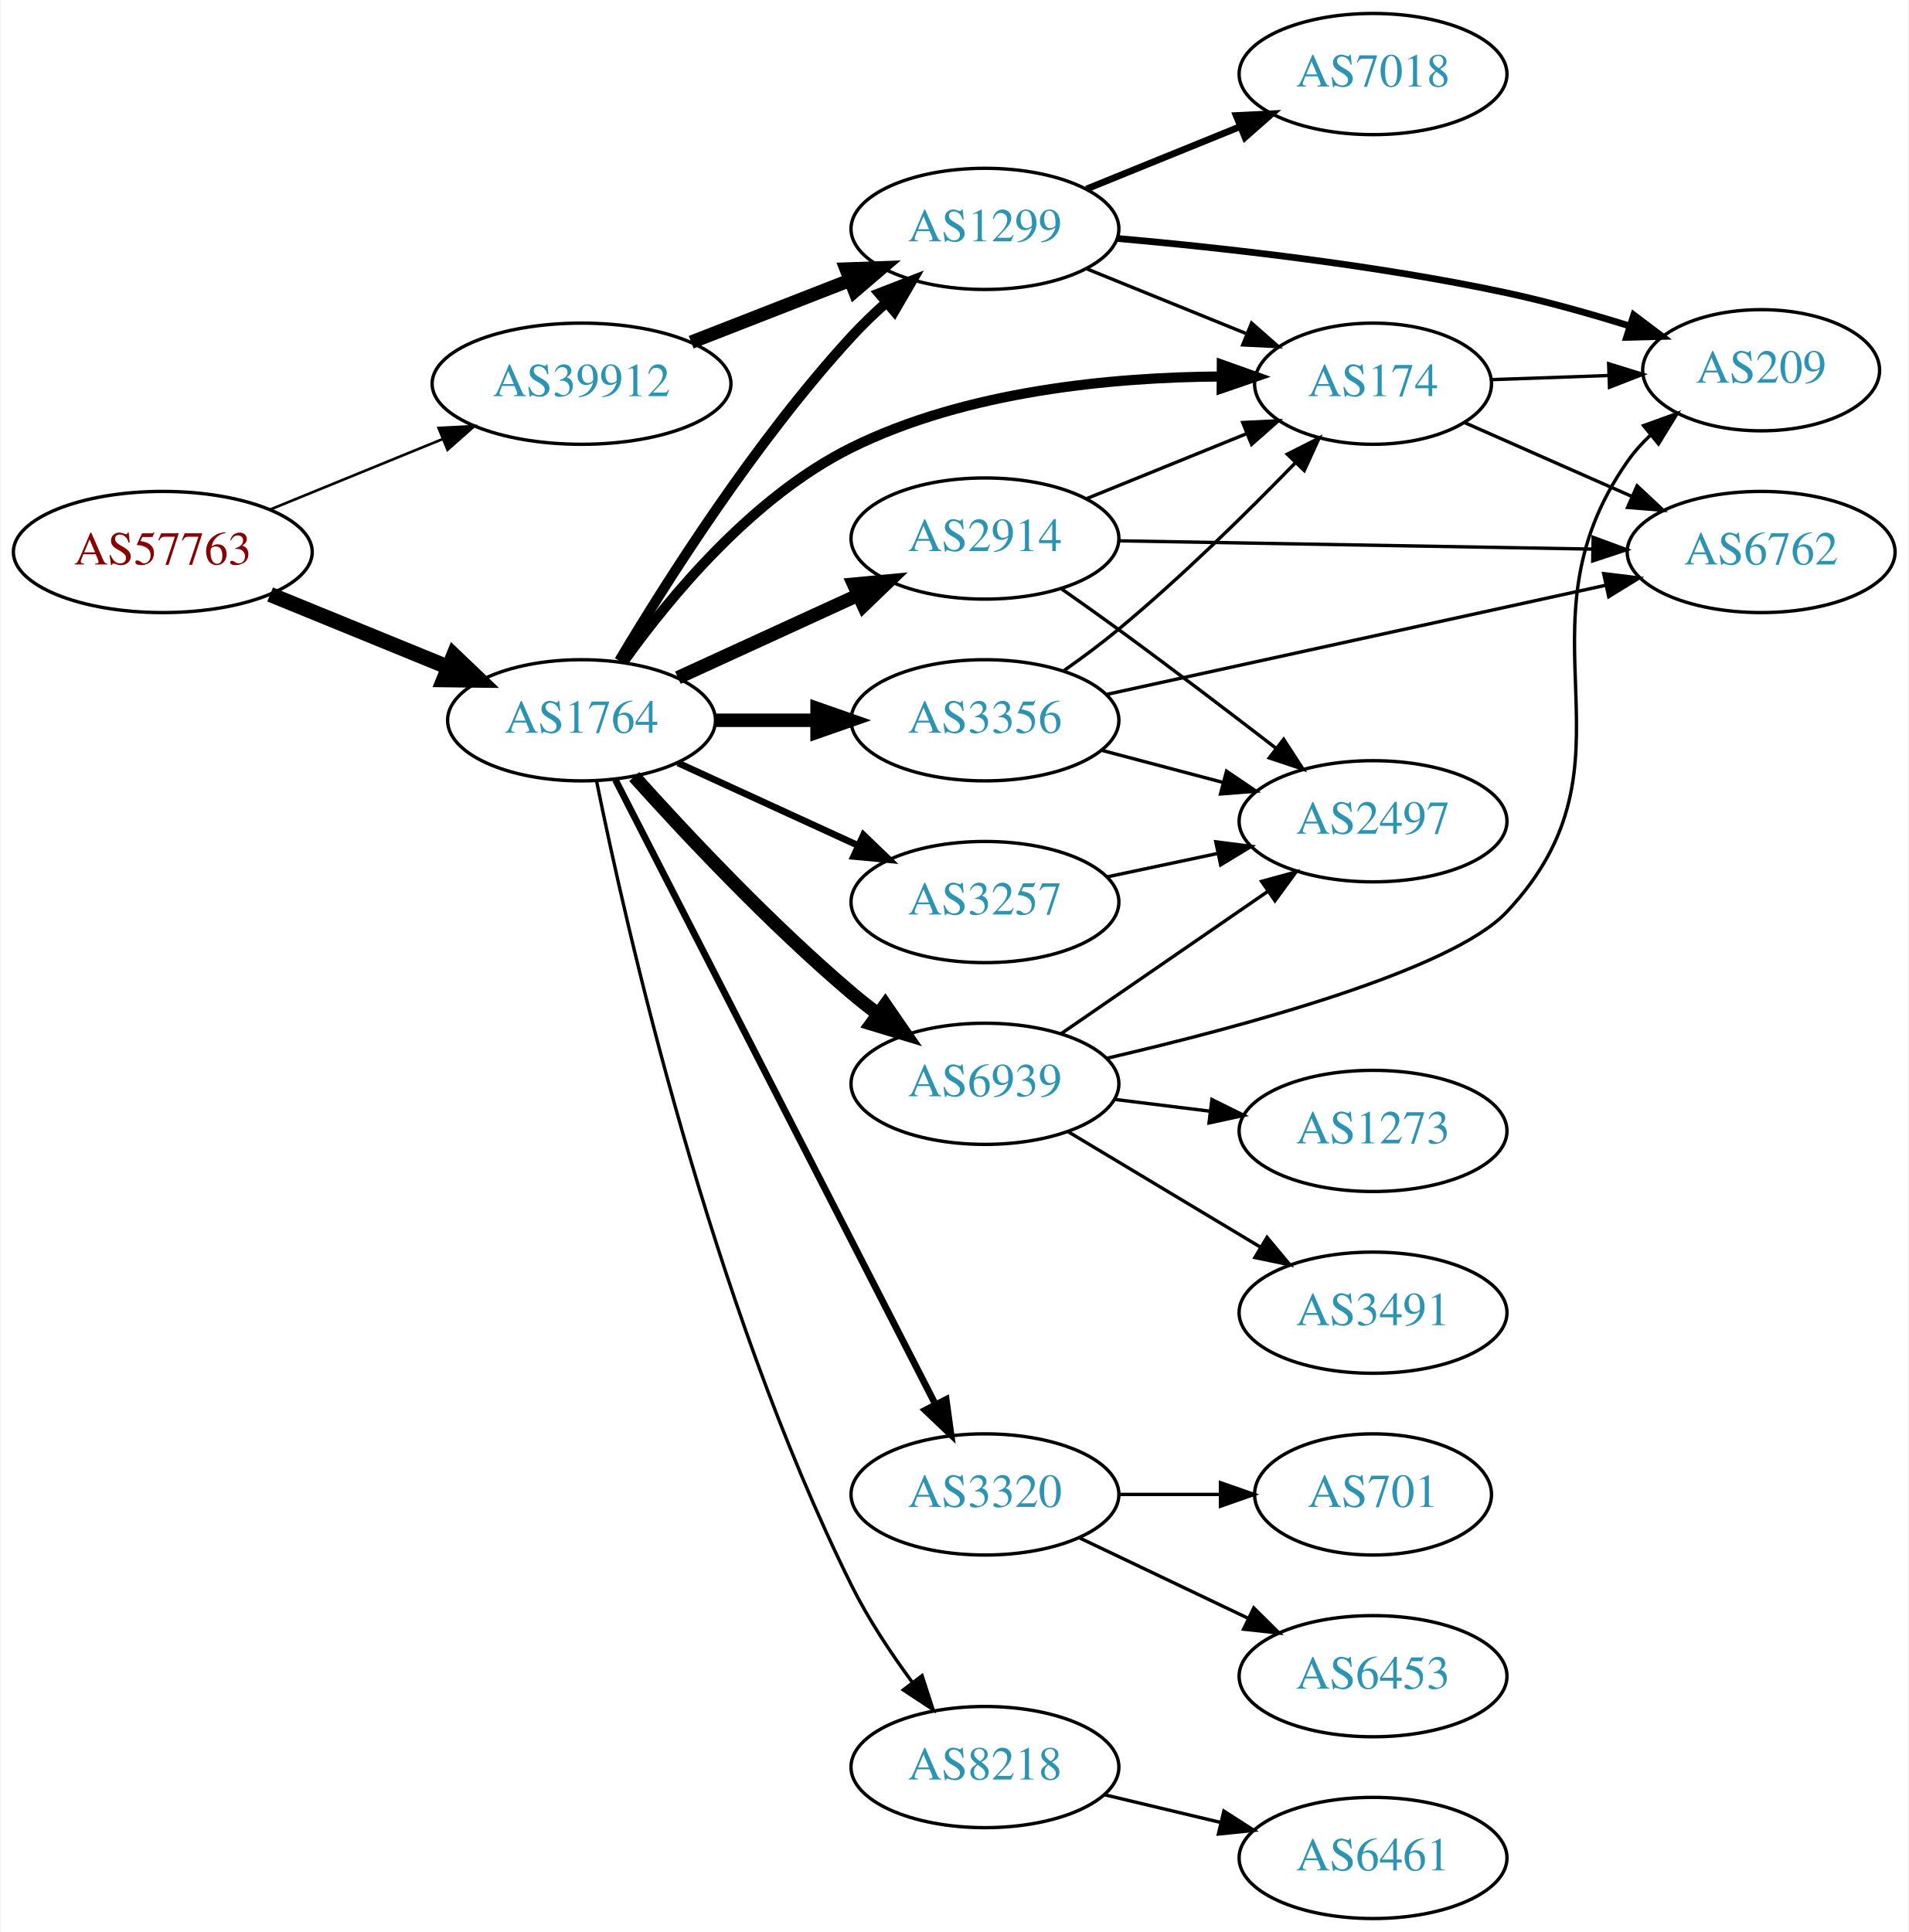
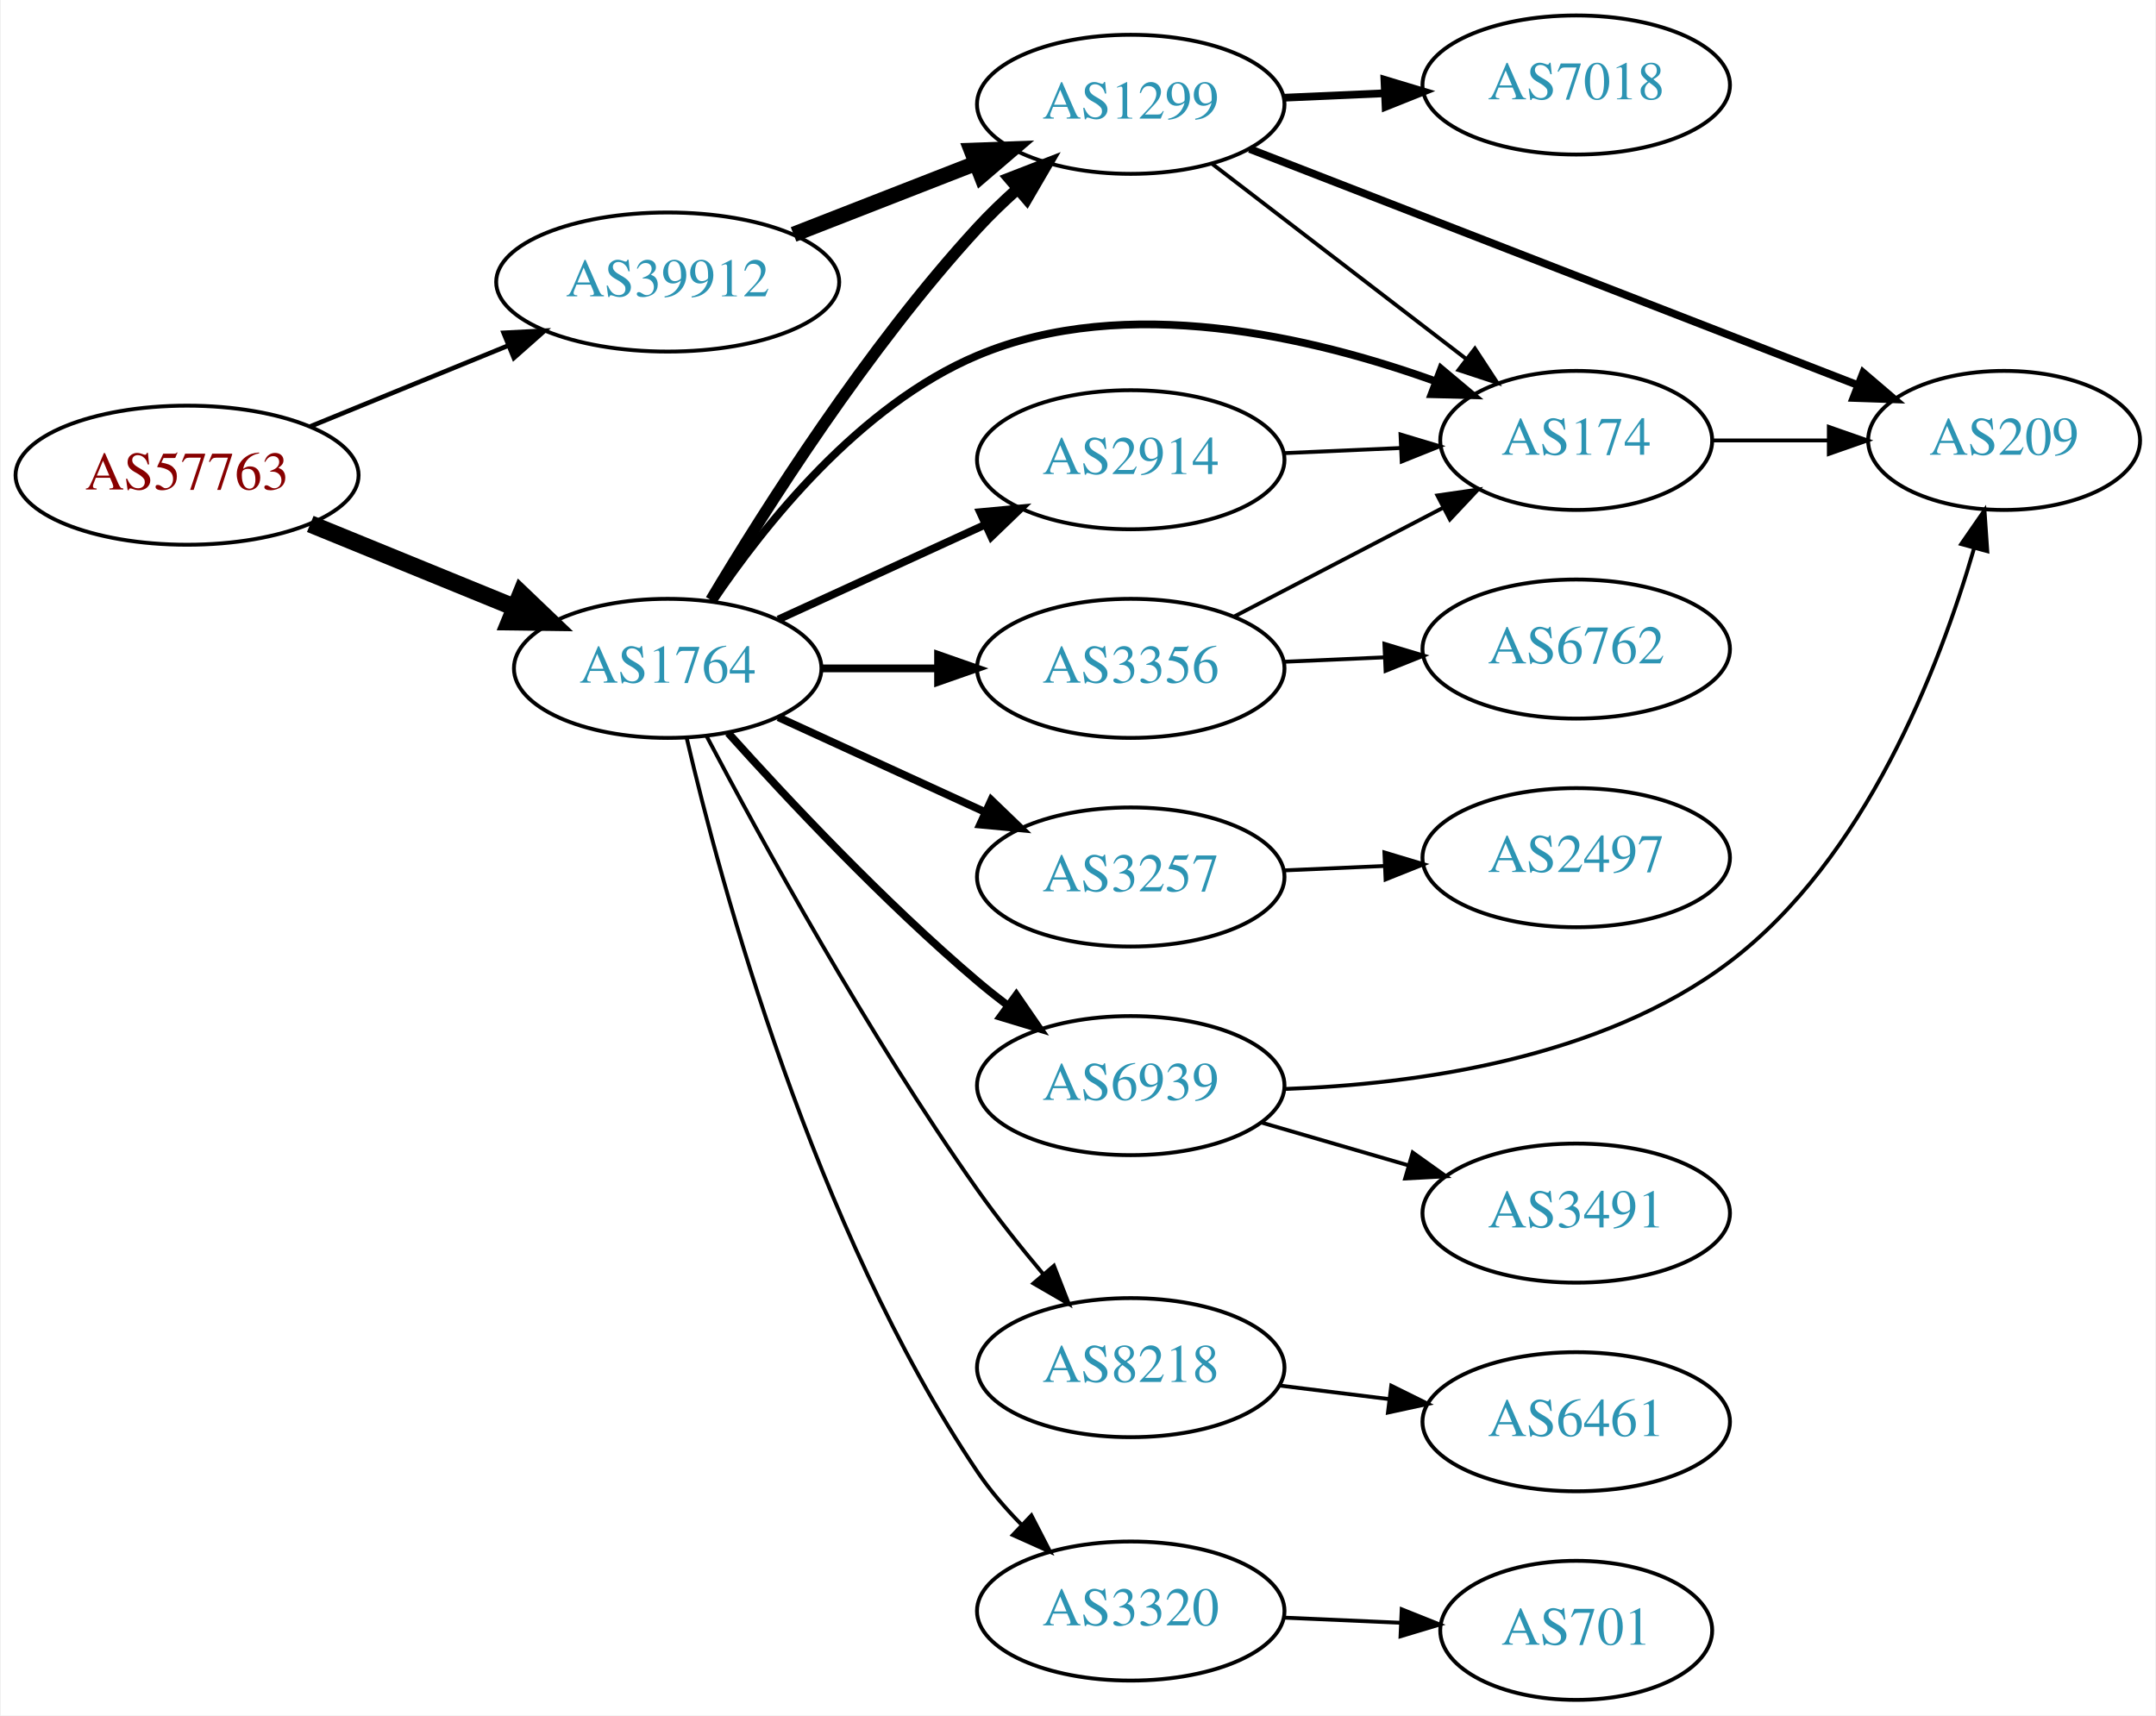
- <svg xmlns="http://www.w3.org/2000/svg" xmlns:xlink="http://www.w3.org/1999/xlink" width="567pt" height="574pt" viewBox="0.00 0.00 566.66 574.00">
-   <g id="graph0" class="graph" transform="scale(1 1) rotate(0) translate(4 570)">
-     <polygon fill="white" stroke="none" points="-4,4 -4,-570 562.663,-570 562.663,4 -4,4" />
+ <svg xmlns="http://www.w3.org/2000/svg" xmlns:xlink="http://www.w3.org/1999/xlink" width="558pt" height="444pt" viewBox="0.00 0.00 557.56 444.00">
+   <g id="graph0" class="graph" transform="scale(1 1) rotate(0) translate(4 440)">
+     <polygon fill="white" stroke="none" points="-4,4 -4,-440 553.564,-440 553.564,4 -4,4" />
    <g id="node1" class="node">
      <g id="a_node1">
        <a xlink:href="/asn/57763" xlink:title="AS57763 ~ SelfNet Internet Ges.m.b.H. [AT]">
-           <ellipse fill="#ffffff" stroke="black" cx="44.196" cy="-406" rx="44.393" ry="18" />
-           <text text-anchor="middle" x="44.196" y="-402.3" font-family="Times,serif" font-size="14.00" fill="#880000">AS57763</text>
+           <ellipse fill="#ffffff" stroke="black" cx="44.196" cy="-317" rx="44.393" ry="18" />
+           <text text-anchor="middle" x="44.196" y="-313.3" font-family="Times,serif" font-size="14.00" fill="#880000">AS57763</text>
        </a>
      </g>
    </g>
    <g id="node2" class="node">
      <g id="a_node2">
        <a xlink:href="/asn/1764" xlink:title="AS1764 ~ NEXTLAYER-AS [AT]">
-           <ellipse fill="#ffffff" stroke="black" cx="168.588" cy="-356" rx="39.794" ry="18" />
-           <text text-anchor="middle" x="168.588" y="-352.3" font-family="Times,serif" font-size="14.00" fill="#2c94b3">AS1764</text>
+           <ellipse fill="#ffffff" stroke="black" cx="168.588" cy="-267" rx="39.794" ry="18" />
+           <text text-anchor="middle" x="168.588" y="-263.3" font-family="Times,serif" font-size="14.00" fill="#2c94b3">AS1764</text>
        </a>
      </g>
    </g>
    <g id="edge1" class="edge">
-       <path fill="none" stroke="black" stroke-width="4.5" d="M76.081,-393.383C92.064,-386.853 111.738,-378.816 128.743,-371.869" />
-       <polygon fill="black" stroke="black" stroke-width="4.5" points="130.63,-375.352 138.399,-367.925 127.652,-368.061 130.63,-375.352" />
+       <path fill="none" stroke="black" stroke-width="4.5" d="M76.081,-304.383C92.064,-297.853 111.738,-289.816 128.743,-282.869" />
+       <polygon fill="black" stroke="black" stroke-width="4.5" points="130.63,-286.352 138.399,-278.925 127.652,-279.061 130.63,-286.352" />
    </g>
    <g id="node3" class="node">
      <g id="a_node3">
        <a xlink:href="/asn/39912" xlink:title="AS39912 ~ oja.at GmbH [AT]">
-           <ellipse fill="#ffffff" stroke="black" cx="168.588" cy="-456" rx="44.393" ry="18" />
-           <text text-anchor="middle" x="168.588" y="-452.3" font-family="Times,serif" font-size="14.00" fill="#2c94b3">AS39912</text>
+           <ellipse fill="#ffffff" stroke="black" cx="168.588" cy="-367" rx="44.393" ry="18" />
+           <text text-anchor="middle" x="168.588" y="-363.3" font-family="Times,serif" font-size="14.00" fill="#2c94b3">AS39912</text>
        </a>
      </g>
    </g>
    <g id="edge2" class="edge">
-       <path fill="none" stroke="black" stroke-width="0.783" d="M76.081,-418.617C91.591,-424.953 110.576,-432.709 127.225,-439.511" />
-       <polygon fill="black" stroke="black" stroke-width="0.783" points="126.132,-442.845 136.713,-443.387 128.78,-436.365 126.132,-442.845" />
+       <path fill="none" stroke="black" stroke-width="1.2" d="M76.081,-329.617C91.591,-335.953 110.576,-343.709 127.225,-350.511" />
+       <polygon fill="black" stroke="black" stroke-width="1.2" points="126.132,-353.845 136.713,-354.387 128.78,-347.365 126.132,-353.845" />
    </g>
    <g id="node4" class="node">
      <g id="a_node4">
        <a xlink:href="/asn/2914" xlink:title="AS2914 ~ NTT America, Inc. [US]">
-           <ellipse fill="#ffffff" stroke="black" cx="288.431" cy="-410" rx="39.794" ry="18" />
-           <text text-anchor="middle" x="288.431" y="-406.3" font-family="Times,serif" font-size="14.00" fill="#2c94b3">AS2914</text>
+           <ellipse fill="#ffffff" stroke="black" cx="288.431" cy="-321" rx="39.794" ry="18" />
+           <text text-anchor="middle" x="288.431" y="-317.3" font-family="Times,serif" font-size="14.00" fill="#2c94b3">AS2914</text>
        </a>
      </g>
    </g>
    <g id="edge3" class="edge">
-       <path fill="none" stroke="black" stroke-width="4" d="M197.217,-368.661C213.174,-375.973 233.445,-385.261 250.727,-393.181" />
-       <polygon fill="black" stroke="black" stroke-width="4" points="249.426,-396.435 259.975,-397.419 252.342,-390.071 249.426,-396.435" />
+       <path fill="none" stroke="black" stroke-width="2" d="M197.217,-279.661C213.174,-286.973 233.445,-296.261 250.727,-304.181" />
+       <polygon fill="black" stroke="black" stroke-width="2" points="249.426,-307.435 259.975,-308.419 252.342,-301.071 249.426,-307.435" />
    </g>
    <g id="node5" class="node">
      <g id="a_node5">
        <a xlink:href="/asn/8218" xlink:title="AS8218 ~ legacy Neotelecoms [FR]">
-           <ellipse fill="#ffffff" stroke="black" cx="288.431" cy="-45" rx="39.794" ry="18" />
-           <text text-anchor="middle" x="288.431" y="-41.3" font-family="Times,serif" font-size="14.00" fill="#2c94b3">AS8218</text>
+           <ellipse fill="#ffffff" stroke="black" cx="288.431" cy="-86" rx="39.794" ry="18" />
+           <text text-anchor="middle" x="288.431" y="-82.3" font-family="Times,serif" font-size="14.00" fill="#2c94b3">AS8218</text>
        </a>
      </g>
    </g>
    <g id="edge4" class="edge">
-       <path fill="none" stroke="black" d="M173.084,-337.799C181.81,-294.664 206.911,-183.505 248.784,-99 253.698,-89.083 260.361,-79.01 266.771,-70.293" />
-       <polygon fill="black" stroke="black" points="269.748,-72.16 273.021,-62.083 264.179,-67.919 269.748,-72.16" />
+       <path fill="none" stroke="black" d="M178.695,-249.374C192.576,-223.029 220.422,-172.181 248.784,-132 253.972,-124.65 260.051,-117.031 265.832,-110.159" />
+       <polygon fill="black" stroke="black" points="268.552,-112.363 272.41,-102.495 263.241,-107.804 268.552,-112.363" />
    </g>
    <g id="node6" class="node">
      <g id="a_node6">
-         <a xlink:href="/asn/1299" xlink:title="AS1299 ~ Telia Carrier [EU]">
-           <ellipse fill="#ffffff" stroke="black" cx="288.431" cy="-502" rx="39.794" ry="18" />
-           <text text-anchor="middle" x="288.431" y="-498.3" font-family="Times,serif" font-size="14.00" fill="#2c94b3">AS1299</text>
+         <a xlink:href="/asn/174" xlink:title="AS174 ~ Cogent Communications [US]">
+           <ellipse fill="#ffffff" stroke="black" cx="403.724" cy="-326" rx="35.194" ry="18" />
+           <text text-anchor="middle" x="403.724" y="-322.3" font-family="Times,serif" font-size="14.00" fill="#2c94b3">AS174</text>
        </a>
      </g>
    </g>
    <g id="edge5" class="edge">
-       <path fill="none" stroke="black" stroke-width="3" d="M179.786,-373.69C193.718,-397.077 220.249,-438.947 248.784,-470 251.919,-473.411 255.42,-476.787 258.999,-479.993" />
-       <polygon fill="black" stroke="black" stroke-width="3" points="256.969,-482.863 266.847,-486.693 261.514,-477.539 256.969,-482.863" />
+       <path fill="none" stroke="black" stroke-width="2" d="M180.197,-284.24C193.448,-303.937 218.149,-335.108 248.784,-348 287.233,-364.18 335.349,-352.814 367.456,-341.259" />
+       <polygon fill="black" stroke="black" stroke-width="2" points="368.761,-344.507 376.877,-337.697 366.286,-337.96 368.761,-344.507" />
    </g>
    <g id="node7" class="node">
      <g id="a_node7">
-         <a xlink:href="/asn/3356" xlink:title="AS3356 ~ Level 3 Parent, LLC [US]">
-           <ellipse fill="#ffffff" stroke="black" cx="288.431" cy="-356" rx="39.794" ry="18" />
-           <text text-anchor="middle" x="288.431" y="-352.3" font-family="Times,serif" font-size="14.00" fill="#2c94b3">AS3356</text>
+         <a xlink:href="/asn/6939" xlink:title="AS6939 ~ Hurricane Electric LLC [US]">
+           <ellipse fill="#ffffff" stroke="black" cx="288.431" cy="-159" rx="39.794" ry="18" />
+           <text text-anchor="middle" x="288.431" y="-155.3" font-family="Times,serif" font-size="14.00" fill="#2c94b3">AS6939</text>
        </a>
      </g>
    </g>
    <g id="edge6" class="edge">
-       <path fill="none" stroke="black" stroke-width="4" d="M208.501,-356C218.054,-356 228.404,-356 238.367,-356" />
-       <polygon fill="black" stroke="black" stroke-width="4" points="238.559,-359.5 248.559,-356 238.559,-352.5 238.559,-359.5" />
+       <path fill="none" stroke="black" stroke-width="2" d="M184.234,-250.275C199.535,-233.235 224.632,-206.477 248.784,-186 251.281,-183.883 253.942,-181.768 256.653,-179.707" />
+       <polygon fill="black" stroke="black" stroke-width="2" points="258.819,-182.459 264.83,-173.734 254.69,-176.806 258.819,-182.459" />
    </g>
    <g id="node8" class="node">
      <g id="a_node8">
-         <a xlink:href="/asn/174" xlink:title="AS174 ~ Cogent Communications [US]">
-           <ellipse fill="#ffffff" stroke="black" cx="403.724" cy="-456" rx="35.194" ry="18" />
-           <text text-anchor="middle" x="403.724" y="-452.3" font-family="Times,serif" font-size="14.00" fill="#2c94b3">AS174</text>
+         <a xlink:href="/asn/3356" xlink:title="AS3356 ~ Level 3 Parent, LLC [US]">
+           <ellipse fill="#ffffff" stroke="black" cx="288.431" cy="-267" rx="39.794" ry="18" />
+           <text text-anchor="middle" x="288.431" y="-263.3" font-family="Times,serif" font-size="14.00" fill="#2c94b3">AS3356</text>
        </a>
      </g>
    </g>
    <g id="edge7" class="edge">
-       <path fill="none" stroke="black" stroke-width="3" d="M180.976,-373.279C194.616,-392.397 219.35,-422.427 248.784,-437 282.933,-453.907 326.364,-457.929 358.382,-458.144" />
-       <polygon fill="black" stroke="black" stroke-width="3" points="358.793,-461.642 368.773,-458.084 358.752,-454.642 358.793,-461.642" />
+       <path fill="none" stroke="black" stroke-width="2" d="M208.501,-267C218.054,-267 228.404,-267 238.367,-267" />
+       <polygon fill="black" stroke="black" stroke-width="2" points="238.559,-270.5 248.559,-267 238.559,-263.5 238.559,-270.5" />
    </g>
    <g id="node9" class="node">
      <g id="a_node9">
-         <a xlink:href="/asn/3257" xlink:title="AS3257 ~ GTT [DE]">
-           <ellipse fill="#ffffff" stroke="black" cx="288.431" cy="-302" rx="39.794" ry="18" />
-           <text text-anchor="middle" x="288.431" y="-298.3" font-family="Times,serif" font-size="14.00" fill="#2c94b3">AS3257</text>
+         <a xlink:href="/asn/3320" xlink:title="AS3320 ~ DTAG [DE]">
+           <ellipse fill="#ffffff" stroke="black" cx="288.431" cy="-23" rx="39.794" ry="18" />
+           <text text-anchor="middle" x="288.431" y="-19.3" font-family="Times,serif" font-size="14.00" fill="#2c94b3">AS3320</text>
        </a>
      </g>
    </g>
    <g id="edge8" class="edge">
-       <path fill="none" stroke="black" stroke-width="2" d="M197.217,-343.339C213.174,-336.027 233.445,-326.739 250.727,-318.819" />
-       <polygon fill="black" stroke="black" stroke-width="2" points="252.342,-321.929 259.975,-314.581 249.426,-315.565 252.342,-321.929" />
+       <path fill="none" stroke="black" d="M173.497,-249.012C182.297,-211.283 206.287,-122.154 248.784,-59 251.984,-54.245 255.925,-49.666 260.054,-45.461" />
+       <polygon fill="black" stroke="black" points="262.72,-47.756 267.571,-38.337 257.905,-42.675 262.72,-47.756" />
    </g>
    <g id="node10" class="node">
      <g id="a_node10">
-         <a xlink:href="/asn/3320" xlink:title="AS3320 ~ DTAG [DE]">
-           <ellipse fill="#ffffff" stroke="black" cx="288.431" cy="-126" rx="39.794" ry="18" />
-           <text text-anchor="middle" x="288.431" y="-122.3" font-family="Times,serif" font-size="14.00" fill="#2c94b3">AS3320</text>
+         <a xlink:href="/asn/3257" xlink:title="AS3257 ~ GTT [DE]">
+           <ellipse fill="#ffffff" stroke="black" cx="288.431" cy="-213" rx="39.794" ry="18" />
+           <text text-anchor="middle" x="288.431" y="-209.3" font-family="Times,serif" font-size="14.00" fill="#2c94b3">AS3257</text>
        </a>
      </g>
    </g>
    <g id="edge9" class="edge">
-       <path fill="none" stroke="black" stroke-width="2" d="M178.639,-338.334C199.161,-298.281 249.329,-200.366 273.698,-152.804" />
-       <polygon fill="black" stroke="black" stroke-width="2" points="276.904,-154.222 278.349,-143.726 270.674,-151.03 276.904,-154.222" />
+       <path fill="none" stroke="black" stroke-width="2" d="M197.217,-254.339C213.174,-247.027 233.445,-237.739 250.727,-229.819" />
+       <polygon fill="black" stroke="black" stroke-width="2" points="252.342,-232.929 259.975,-225.581 249.426,-226.565 252.342,-232.929" />
    </g>
    <g id="node11" class="node">
      <g id="a_node11">
-         <a xlink:href="/asn/6939" xlink:title="AS6939 ~ Hurricane Electric LLC [US]">
-           <ellipse fill="#ffffff" stroke="black" cx="288.431" cy="-248" rx="39.794" ry="18" />
-           <text text-anchor="middle" x="288.431" y="-244.3" font-family="Times,serif" font-size="14.00" fill="#2c94b3">AS6939</text>
+         <a xlink:href="/asn/1299" xlink:title="AS1299 ~ Telia Carrier [EU]">
+           <ellipse fill="#ffffff" stroke="black" cx="288.431" cy="-413" rx="39.794" ry="18" />
+           <text text-anchor="middle" x="288.431" y="-409.3" font-family="Times,serif" font-size="14.00" fill="#2c94b3">AS1299</text>
        </a>
      </g>
    </g>
    <g id="edge10" class="edge">
-       <path fill="none" stroke="black" stroke-width="4" d="M184.234,-339.275C199.535,-322.235 224.632,-295.477 248.784,-275 251.281,-272.883 253.942,-270.768 256.653,-268.707" />
-       <polygon fill="black" stroke="black" stroke-width="4" points="258.819,-271.459 264.83,-262.734 254.69,-265.806 258.819,-271.459" />
-     </g>
-     <g id="edge30" class="edge">
-       <path fill="none" stroke="black" stroke-width="4" d="M201.168,-468.327C215.597,-473.96 232.837,-480.689 248.098,-486.646" />
-       <polygon fill="black" stroke="black" stroke-width="4" points="247.203,-490.054 257.792,-490.43 249.749,-483.534 247.203,-490.054" />
-     </g>
-     <g id="edge25" class="edge">
-       <path fill="none" stroke="black" d="M318.607,-421.846C333.02,-427.698 350.564,-434.822 365.893,-441.046" />
-       <polygon fill="black" stroke="black" points="365.01,-444.465 375.592,-444.984 367.643,-437.979 365.01,-444.465" />
-     </g>
-     <g id="node13" class="node">
-       <g id="a_node13">
-         <a xlink:href="/asn/6762" xlink:title="AS6762 ~ TELECOM ITALIA SPARKLE S.p.A. [IT]">
-           <ellipse fill="#ffffff" stroke="black" cx="519.017" cy="-406" rx="39.794" ry="18" />
-           <text text-anchor="middle" x="519.017" y="-402.3" font-family="Times,serif" font-size="14.00" fill="#2c94b3">AS6762</text>
-         </a>
-       </g>
-     </g>
-     <g id="edge26" class="edge">
-       <path fill="none" stroke="black" d="M328.207,-409.321C367.04,-408.642 426.923,-407.594 469.021,-406.857" />
-       <polygon fill="black" stroke="black" points="469.113,-410.356 479.05,-406.682 468.99,-403.357 469.113,-410.356" />
-     </g>
-     <g id="node15" class="node">
-       <g id="a_node15">
-         <a xlink:href="/asn/2497" xlink:title="AS2497 ~ Internet Initiative Japan Inc. [JP]">
-           <ellipse fill="#ffffff" stroke="black" cx="403.724" cy="-326" rx="39.794" ry="18" />
-           <text text-anchor="middle" x="403.724" y="-322.3" font-family="Times,serif" font-size="14.00" fill="#2c94b3">AS2497</text>
-         </a>
-       </g>
-     </g>
-     <g id="edge24" class="edge">
-       <path fill="none" stroke="black" d="M311.211,-395.023C316.745,-391.152 322.658,-386.959 328.077,-383 343.669,-371.609 360.809,-358.559 374.728,-347.823" />
-       <polygon fill="black" stroke="black" points="377.169,-350.36 382.936,-341.473 372.885,-344.824 377.169,-350.36" />
+       <path fill="none" stroke="black" stroke-width="3" d="M179.786,-284.69C193.718,-308.077 220.249,-349.947 248.784,-381 251.919,-384.411 255.42,-387.787 258.999,-390.993" />
+       <polygon fill="black" stroke="black" stroke-width="3" points="256.969,-393.863 266.847,-397.693 261.514,-388.539 256.969,-393.863" />
+     </g>
+     <g id="edge23" class="edge">
+       <path fill="none" stroke="black" stroke-width="4" d="M201.168,-379.327C215.597,-384.96 232.837,-391.689 248.098,-397.646" />
+       <polygon fill="black" stroke="black" stroke-width="4" points="247.203,-401.054 257.792,-401.43 249.749,-394.534 247.203,-401.054" />
+     </g>
+     <g id="edge19" class="edge">
+       <path fill="none" stroke="black" d="M328.103,-322.707C337.808,-323.135 348.299,-323.598 358.262,-324.038" />
+       <polygon fill="black" stroke="black" points="358.254,-327.541 368.398,-324.485 358.562,-320.548 358.254,-327.541" />
    </g>
    <g id="node12" class="node">
      <g id="a_node12">
        <a xlink:href="/asn/6461" xlink:title="AS6461 ~ Zayo Bandwidth [US]">
-           <ellipse fill="#ffffff" stroke="black" cx="403.724" cy="-18" rx="39.794" ry="18" />
-           <text text-anchor="middle" x="403.724" y="-14.3" font-family="Times,serif" font-size="14.00" fill="#2c94b3">AS6461</text>
+           <ellipse fill="#ffffff" stroke="black" cx="403.724" cy="-72" rx="39.794" ry="18" />
+           <text text-anchor="middle" x="403.724" y="-68.3" font-family="Times,serif" font-size="14.00" fill="#2c94b3">AS6461</text>
        </a>
      </g>
    </g>
    <g id="edge11" class="edge">
-       <path fill="none" stroke="black" d="M324.038,-36.752C334.909,-34.162 347.064,-31.265 358.506,-28.538" />
-       <polygon fill="black" stroke="black" points="359.412,-31.92 368.328,-26.197 357.789,-25.111 359.412,-31.92" />
-     </g>
-     <g id="edge29" class="edge">
-       <path fill="none" stroke="black" d="M318.607,-490.154C333.02,-484.302 350.564,-477.178 365.893,-470.954" />
-       <polygon fill="black" stroke="black" points="367.643,-474.021 375.592,-467.016 365.01,-467.535 367.643,-474.021" />
+       <path fill="none" stroke="black" d="M326.841,-81.377C335.929,-80.254 345.766,-79.038 355.251,-77.866" />
+       <polygon fill="black" stroke="black" points="355.857,-81.318 365.353,-76.618 354.999,-74.371 355.857,-81.318" />
    </g>
    <g id="node14" class="node">
      <g id="a_node14">
        <a xlink:href="/asn/209" xlink:title="AS209 ~ CenturyLink Communications, LLC [US]">
-           <ellipse fill="#ffffff" stroke="black" cx="519.017" cy="-460" rx="35.194" ry="18" />
-           <text text-anchor="middle" x="519.017" y="-456.3" font-family="Times,serif" font-size="14.00" fill="#2c94b3">AS209</text>
-         </a>
-       </g>
-     </g>
-     <g id="edge28" class="edge">
-       <path fill="none" stroke="black" stroke-width="2" d="M327.699,-499.162C359.037,-496.388 404.399,-491.341 443.37,-483 455.37,-480.432 468.213,-476.805 479.805,-473.19" />
-       <polygon fill="black" stroke="black" stroke-width="2" points="481.163,-476.43 489.616,-470.042 479.025,-469.764 481.163,-476.43" />
-     </g>
-     <g id="node20" class="node">
-       <g id="a_node20">
-         <a xlink:href="/asn/7018" xlink:title="AS7018 ~ AT&amp;T Services, Inc. [US]">
-           <ellipse fill="#ffffff" stroke="black" cx="403.724" cy="-548" rx="39.794" ry="18" />
-           <text text-anchor="middle" x="403.724" y="-544.3" font-family="Times,serif" font-size="14.00" fill="#2c94b3">AS7018</text>
-         </a>
-       </g>
-     </g>
-     <g id="edge27" class="edge">
-       <path fill="none" stroke="black" stroke-width="2" d="M318.607,-513.846C332.482,-519.48 349.259,-526.292 364.169,-532.346" />
-       <polygon fill="black" stroke="black" stroke-width="2" points="363.065,-535.675 373.647,-536.194 365.698,-529.189 363.065,-535.675" />
+           <ellipse fill="#ffffff" stroke="black" cx="514.467" cy="-326" rx="35.194" ry="18" />
+           <text text-anchor="middle" x="514.467" y="-322.3" font-family="Times,serif" font-size="14.00" fill="#2c94b3">AS209</text>
+         </a>
+       </g>
    </g>
    <g id="edge16" class="edge">
-       <path fill="none" stroke="black" d="M311.965,-370.813C317.371,-374.618 323.036,-378.822 328.077,-383 346.736,-398.464 366.265,-417.686 380.667,-432.523" />
-       <polygon fill="black" stroke="black" points="378.245,-435.055 387.698,-439.839 383.292,-430.204 378.245,-435.055" />
+       <path fill="none" stroke="black" d="M438.832,-326C448.356,-326 458.846,-326 468.878,-326" />
+       <polygon fill="black" stroke="black" points="469.106,-329.5 479.106,-326 469.106,-322.5 469.106,-329.5" />
+     </g>
+     <g id="node13" class="node">
+       <g id="a_node13">
+         <a xlink:href="/asn/3491" xlink:title="AS3491 ~ PCCW Global, Inc. [US]">
+           <ellipse fill="#ffffff" stroke="black" cx="403.724" cy="-126" rx="39.794" ry="18" />
+           <text text-anchor="middle" x="403.724" y="-122.3" font-family="Times,serif" font-size="14.00" fill="#2c94b3">AS3491</text>
+         </a>
+       </g>
+     </g>
+     <g id="edge12" class="edge">
+       <path fill="none" stroke="black" d="M322.2,-149.455C334.06,-146 347.63,-142.048 360.206,-138.384" />
+       <polygon fill="black" stroke="black" points="361.406,-141.681 370.028,-135.524 359.449,-134.96 361.406,-141.681" />
+     </g>
+     <g id="edge13" class="edge">
+       <path fill="none" stroke="black" d="M328.302,-158.134C361.915,-159.316 410.191,-165.86 443.37,-191 478.545,-217.652 497.666,-267.034 506.705,-298.114" />
+       <polygon fill="black" stroke="black" points="503.367,-299.178 509.392,-307.893 510.117,-297.323 503.367,-299.178" />
+     </g>
+     <g id="edge15" class="edge">
+       <path fill="none" stroke="black" d="M315.139,-280.388C331.113,-288.707 351.823,-299.492 369.094,-308.486" />
+       <polygon fill="black" stroke="black" points="367.797,-311.757 378.283,-313.272 371.03,-305.548 367.797,-311.757" />
+     </g>
+     <g id="node15" class="node">
+       <g id="a_node15">
+         <a xlink:href="/asn/6762" xlink:title="AS6762 ~ TELECOM ITALIA SPARKLE S.p.A. [IT]">
+           <ellipse fill="#ffffff" stroke="black" cx="403.724" cy="-272" rx="39.794" ry="18" />
+           <text text-anchor="middle" x="403.724" y="-268.3" font-family="Times,serif" font-size="14.00" fill="#2c94b3">AS6762</text>
+         </a>
+       </g>
    </g>
    <g id="edge14" class="edge">
-       <path fill="none" stroke="black" d="M324.646,-363.703C364.414,-372.401 429.233,-386.58 472.734,-396.095" />
-       <polygon fill="black" stroke="black" points="472.244,-399.571 482.761,-398.288 473.74,-392.732 472.244,-399.571" />
-     </g>
-     <g id="edge15" class="edge">
-       <path fill="none" stroke="black" d="M323.116,-347.08C334.428,-344.085 347.212,-340.7 359.171,-337.533" />
-       <polygon fill="black" stroke="black" points="360.202,-340.88 368.973,-334.937 358.41,-334.114 360.202,-340.88" />
-     </g>
-     <g id="edge12" class="edge">
-       <path fill="none" stroke="black" d="M431,-444.403C445.754,-437.892 464.41,-429.659 480.66,-422.487" />
-       <polygon fill="black" stroke="black" points="482.167,-425.647 489.903,-418.408 479.341,-419.243 482.167,-425.647" />
-     </g>
-     <g id="edge13" class="edge">
-       <path fill="none" stroke="black" d="M439.023,-457.211C449.893,-457.595 462.071,-458.025 473.548,-458.43" />
-       <polygon fill="black" stroke="black" points="473.717,-461.938 483.834,-458.793 473.964,-454.942 473.717,-461.938" />
-     </g>
-     <g id="edge19" class="edge">
-       <path fill="none" stroke="black" d="M324.656,-309.462C335.1,-311.675 346.683,-314.128 357.66,-316.454" />
-       <polygon fill="black" stroke="black" points="357.012,-319.894 367.52,-318.542 358.462,-313.046 357.012,-319.894" />
+       <path fill="none" stroke="black" d="M328.103,-268.707C336.488,-269.077 345.46,-269.473 354.171,-269.857" />
+       <polygon fill="black" stroke="black" points="354.081,-273.357 364.226,-270.301 354.39,-266.363 354.081,-273.357" />
    </g>
    <g id="node16" class="node">
      <g id="a_node16">
        <a xlink:href="/asn/701" xlink:title="AS701 ~ UUNET [US]">
-           <ellipse fill="#ffffff" stroke="black" cx="403.724" cy="-126" rx="35.194" ry="18" />
-           <text text-anchor="middle" x="403.724" y="-122.3" font-family="Times,serif" font-size="14.00" fill="#2c94b3">AS701</text>
+           <ellipse fill="#ffffff" stroke="black" cx="403.724" cy="-18" rx="35.194" ry="18" />
+           <text text-anchor="middle" x="403.724" y="-14.3" font-family="Times,serif" font-size="14.00" fill="#2c94b3">AS701</text>
        </a>
      </g>
    </g>
    <g id="edge17" class="edge">
-       <path fill="none" stroke="black" d="M328.103,-126C337.808,-126 348.299,-126 358.262,-126" />
-       <polygon fill="black" stroke="black" points="358.398,-129.5 368.398,-126 358.398,-122.5 358.398,-129.5" />
+       <path fill="none" stroke="black" d="M328.103,-21.293C337.808,-20.865 348.299,-20.402 358.262,-19.962" />
+       <polygon fill="black" stroke="black" points="358.562,-23.453 368.398,-19.515 358.254,-16.459 358.562,-23.453" />
    </g>
    <g id="node17" class="node">
      <g id="a_node17">
-         <a xlink:href="/asn/6453" xlink:title="AS6453 ~ TATA COMMUNICATIONS (AMERICA) INC [US]">
-           <ellipse fill="#ffffff" stroke="black" cx="403.724" cy="-72" rx="39.794" ry="18" />
-           <text text-anchor="middle" x="403.724" y="-68.3" font-family="Times,serif" font-size="14.00" fill="#2c94b3">AS6453</text>
+         <a xlink:href="/asn/2497" xlink:title="AS2497 ~ Internet Initiative Japan Inc. [JP]">
+           <ellipse fill="#ffffff" stroke="black" cx="403.724" cy="-218" rx="39.794" ry="18" />
+           <text text-anchor="middle" x="403.724" y="-214.3" font-family="Times,serif" font-size="14.00" fill="#2c94b3">AS2497</text>
        </a>
      </g>
    </g>
    <g id="edge18" class="edge">
-       <path fill="none" stroke="black" d="M316.567,-113.066C331.561,-105.919 350.382,-96.948 366.605,-89.215" />
-       <polygon fill="black" stroke="black" points="368.288,-92.291 375.809,-84.829 365.276,-85.972 368.288,-92.291" />
-     </g>
-     <g id="edge23" class="edge">
-       <path fill="none" stroke="black" d="M324.669,-255.591C364.815,-264.918 426.99,-281.65 443.37,-299 485.705,-343.84 443.956,-382.515 479.37,-433 481.297,-435.747 483.598,-438.307 486.104,-440.669" />
-       <polygon fill="black" stroke="black" points="484.102,-443.552 494.067,-447.151 488.521,-438.123 484.102,-443.552" />
+       <path fill="none" stroke="black" d="M328.103,-214.707C336.488,-215.077 345.46,-215.473 354.171,-215.857" />
+       <polygon fill="black" stroke="black" points="354.081,-219.357 364.226,-216.301 354.39,-212.363 354.081,-219.357" />
    </g>
    <g id="edge22" class="edge">
-       <path fill="none" stroke="black" d="M311.007,-262.855C328.377,-274.814 353.001,-291.767 372.362,-305.096" />
-       <polygon fill="black" stroke="black" points="370.621,-308.147 380.842,-310.935 374.59,-302.381 370.621,-308.147" />
+       <path fill="none" stroke="black" d="M309.425,-397.646C327.737,-383.584 355.006,-362.643 375.34,-347.028" />
+       <polygon fill="black" stroke="black" points="377.509,-349.776 383.308,-340.909 373.245,-344.224 377.509,-349.776" />
+     </g>
+     <g id="edge20" class="edge">
+       <path fill="none" stroke="black" stroke-width="2" d="M319.181,-401.447C359.793,-385.676 432.557,-357.42 476.586,-340.322" />
+       <polygon fill="black" stroke="black" stroke-width="2" points="478.002,-343.527 486.056,-336.644 475.468,-337.002 478.002,-343.527" />
    </g>
    <g id="node18" class="node">
      <g id="a_node18">
-         <a xlink:href="/asn/3491" xlink:title="AS3491 ~ PCCW Global, Inc. [US]">
-           <ellipse fill="#ffffff" stroke="black" cx="403.724" cy="-180" rx="39.794" ry="18" />
-           <text text-anchor="middle" x="403.724" y="-176.3" font-family="Times,serif" font-size="14.00" fill="#2c94b3">AS3491</text>
-         </a>
-       </g>
-     </g>
-     <g id="edge20" class="edge">
-       <path fill="none" stroke="black" d="M313.181,-233.745C329.797,-223.771 352.193,-210.329 370.43,-199.383" />
-       <polygon fill="black" stroke="black" points="372.232,-202.384 379.005,-194.236 368.63,-196.382 372.232,-202.384" />
-     </g>
-     <g id="node19" class="node">
-       <g id="a_node19">
-         <a xlink:href="/asn/1273" xlink:title="AS1273 ~ Vodafone Group PLC [EU]">
-           <ellipse fill="#ffffff" stroke="black" cx="403.724" cy="-234" rx="39.794" ry="18" />
-           <text text-anchor="middle" x="403.724" y="-230.3" font-family="Times,serif" font-size="14.00" fill="#2c94b3">AS1273</text>
+         <a xlink:href="/asn/7018" xlink:title="AS7018 ~ AT&amp;T Services, Inc. [US]">
+           <ellipse fill="#ffffff" stroke="black" cx="403.724" cy="-418" rx="39.794" ry="18" />
+           <text text-anchor="middle" x="403.724" y="-414.3" font-family="Times,serif" font-size="14.00" fill="#2c94b3">AS7018</text>
        </a>
      </g>
    </g>
    <g id="edge21" class="edge">
-       <path fill="none" stroke="black" d="M326.841,-243.377C335.929,-242.254 345.766,-241.038 355.251,-239.866" />
-       <polygon fill="black" stroke="black" points="355.857,-243.318 365.353,-238.618 354.999,-236.371 355.857,-243.318" />
+       <path fill="none" stroke="black" stroke-width="2" d="M328.103,-414.707C336.488,-415.077 345.46,-415.473 354.171,-415.857" />
+       <polygon fill="black" stroke="black" stroke-width="2" points="354.081,-419.357 364.226,-416.301 354.39,-412.363 354.081,-419.357" />
    </g>
  </g>
</svg>
